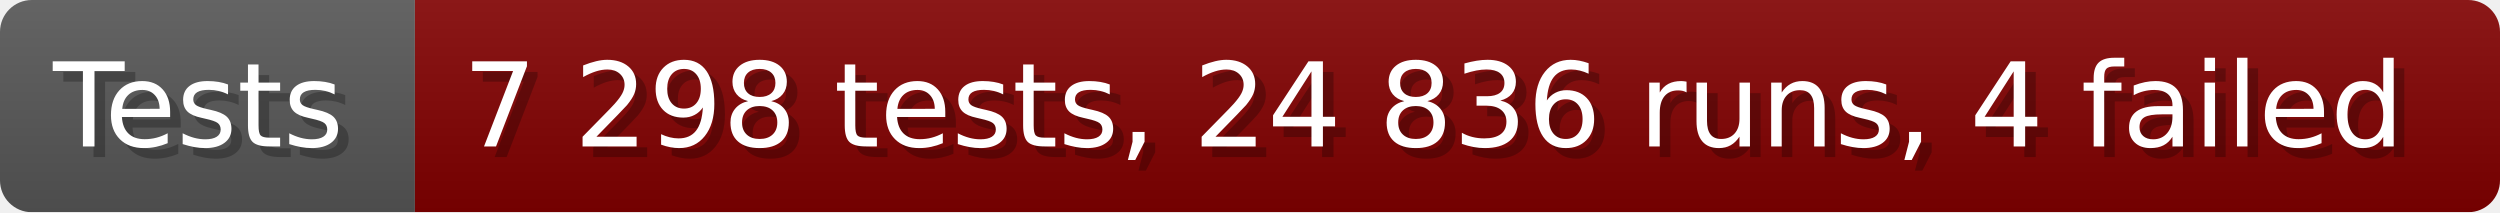
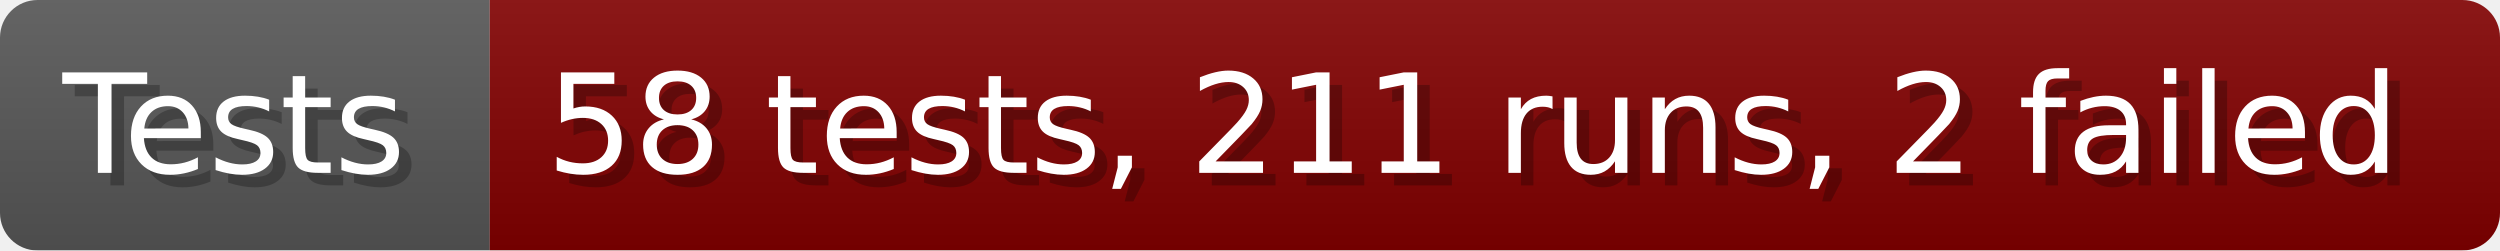
- <svg xmlns="http://www.w3.org/2000/svg" width="235.6" height="20" viewBox="0 0 2356 200" role="img" aria-label="Tests: 7 298 tests, 24 836 runs, 4 failed">
+ <svg xmlns="http://www.w3.org/2000/svg" width="199.6" height="20" viewBox="0 0 1996 200" role="img" aria-label="Tests: 58 tests, 211 runs, 2 failed">
  <linearGradient id="a" x2="0" y2="100%">
    <stop offset="0" stop-opacity=".1" stop-color="#EEE" />
    <stop offset="1" stop-opacity=".1" />
  </linearGradient>
  <mask id="m">
-     <rect width="2356" height="200" rx="30" fill="#FFF" />
+     <rect width="1996" height="200" rx="30" fill="#FFF" />
  </mask>
  <g mask="url(#m)">
    <rect width="391" height="200" fill="#555" />
-     <rect width="1965" height="200" fill="#800000" x="391" />
-     <rect width="2356" height="200" fill="url(#a)" />
+     <rect width="1605" height="200" fill="#800000" x="391" />
+     <rect width="1996" height="200" fill="url(#a)" />
  </g>
  <g aria-hidden="true" fill="#fff" text-anchor="start" font-family="Verdana,DejaVu Sans,sans-serif" font-size="110">
    <text x="60" y="148" textLength="291" fill="#000" opacity="0.25">Tests</text>
    <text x="50" y="138" textLength="291">Tests</text>
-     <text x="446" y="148" textLength="1865" fill="#000" opacity="0.25">7 298 tests, 24 836 runs, 4 failed</text>
-     <text x="436" y="138" textLength="1865">7 298 tests, 24 836 runs, 4 failed</text>
+     <text x="446" y="148" textLength="1505" fill="#000" opacity="0.25">58 tests, 211 runs, 2 failed</text>
+     <text x="436" y="138" textLength="1505">58 tests, 211 runs, 2 failed</text>
  </g>
</svg>
